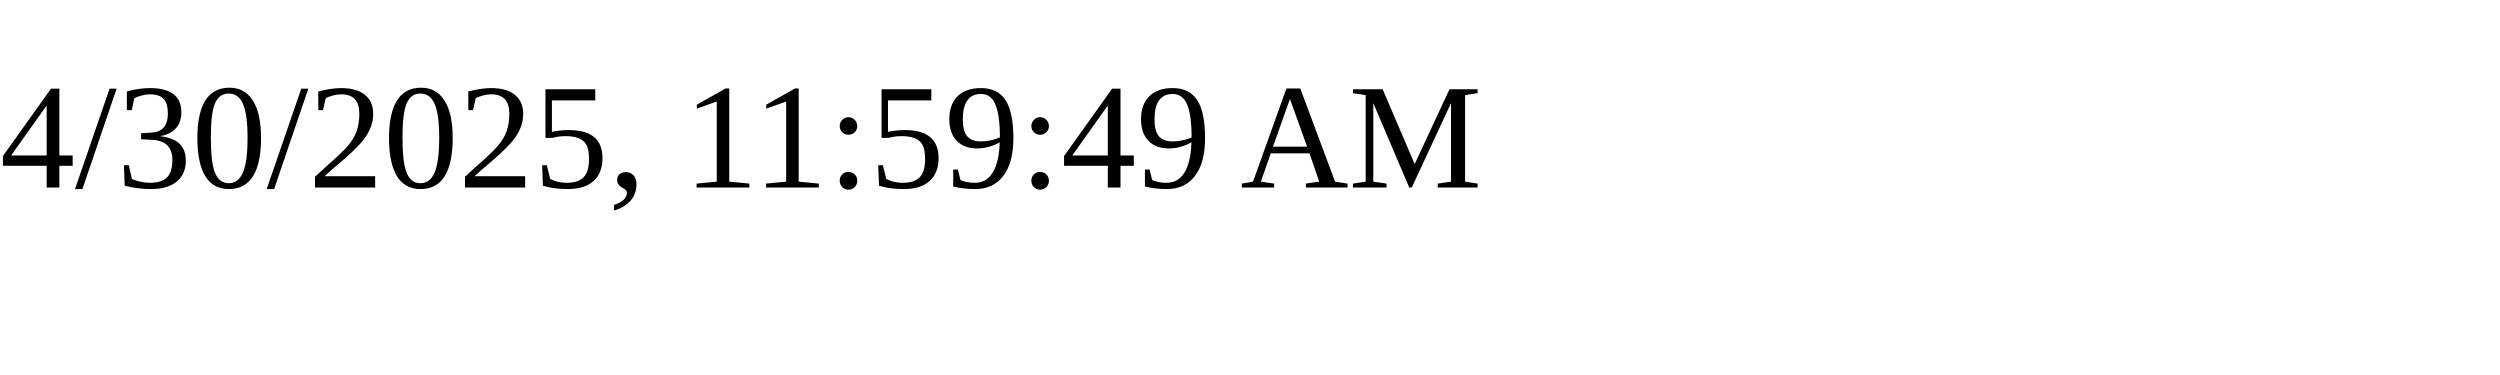
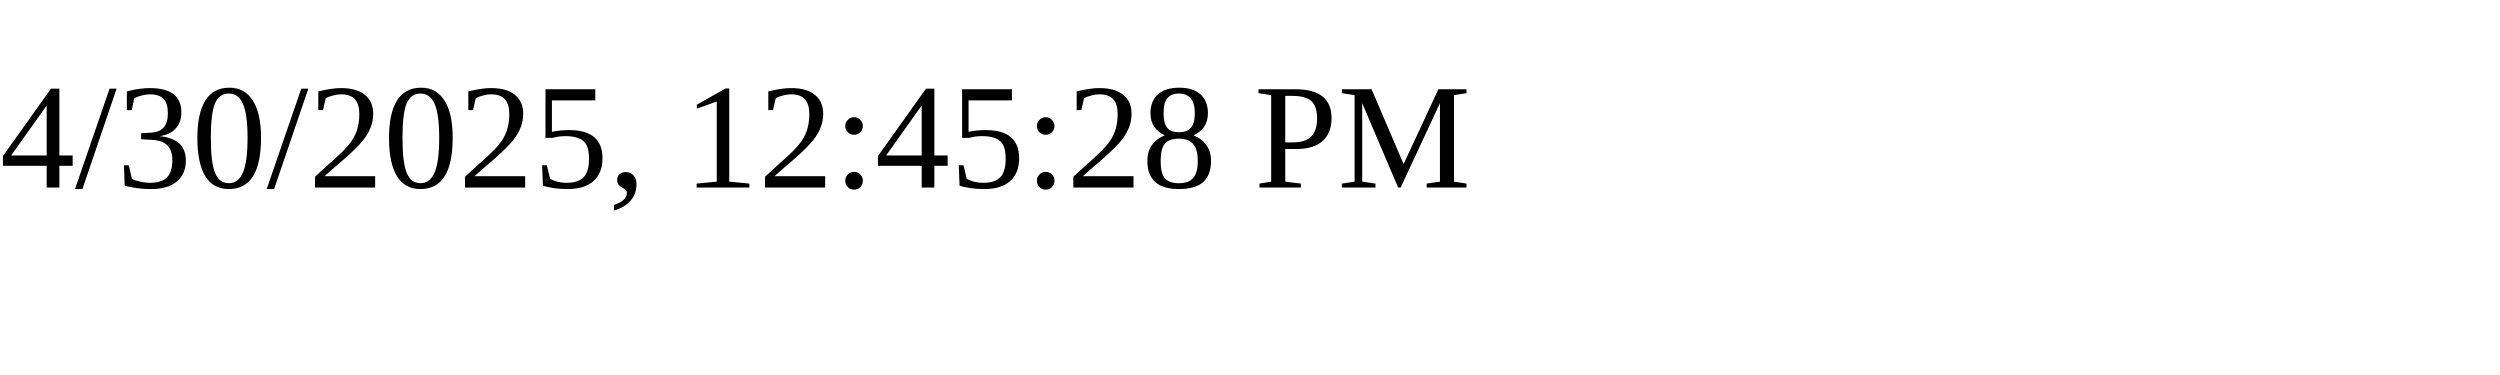
<svg xmlns="http://www.w3.org/2000/svg" height="30" width="200">
-   <text x="0" y="15">4/30/2025, 11:59:49 AM</text>
+   <text x="0" y="15">4/30/2025, 12:45:28 PM</text>
</svg>
